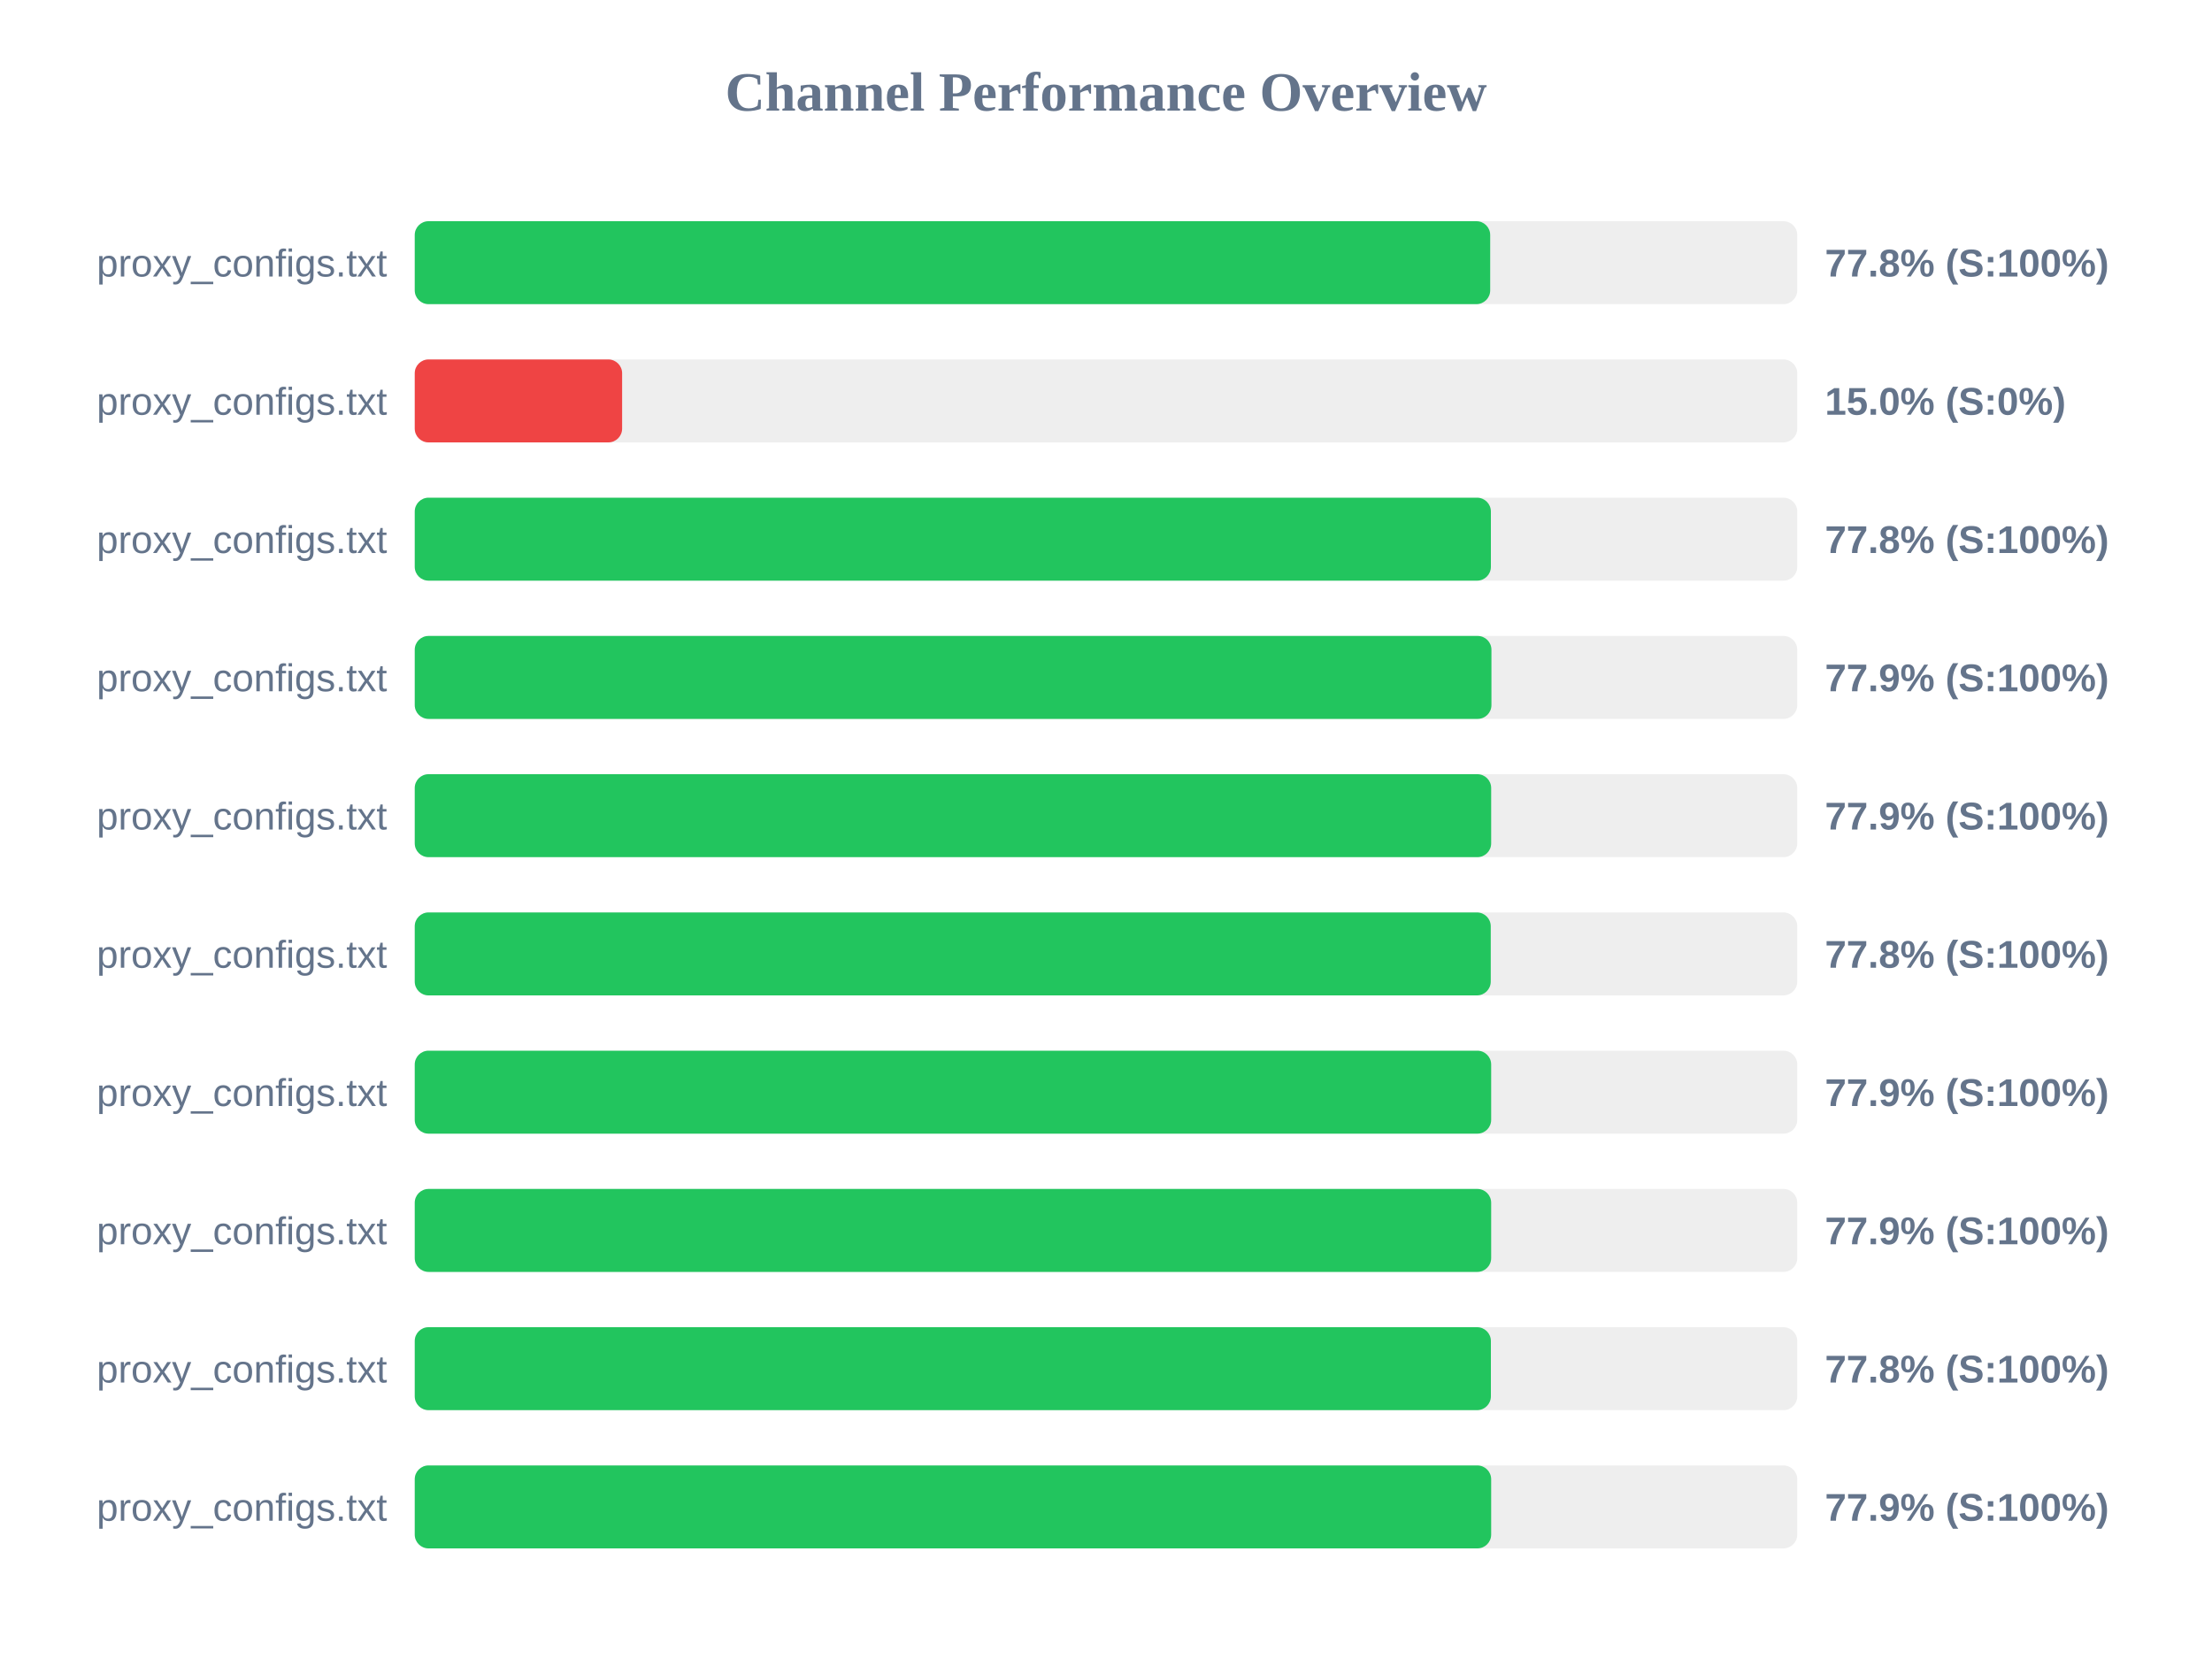
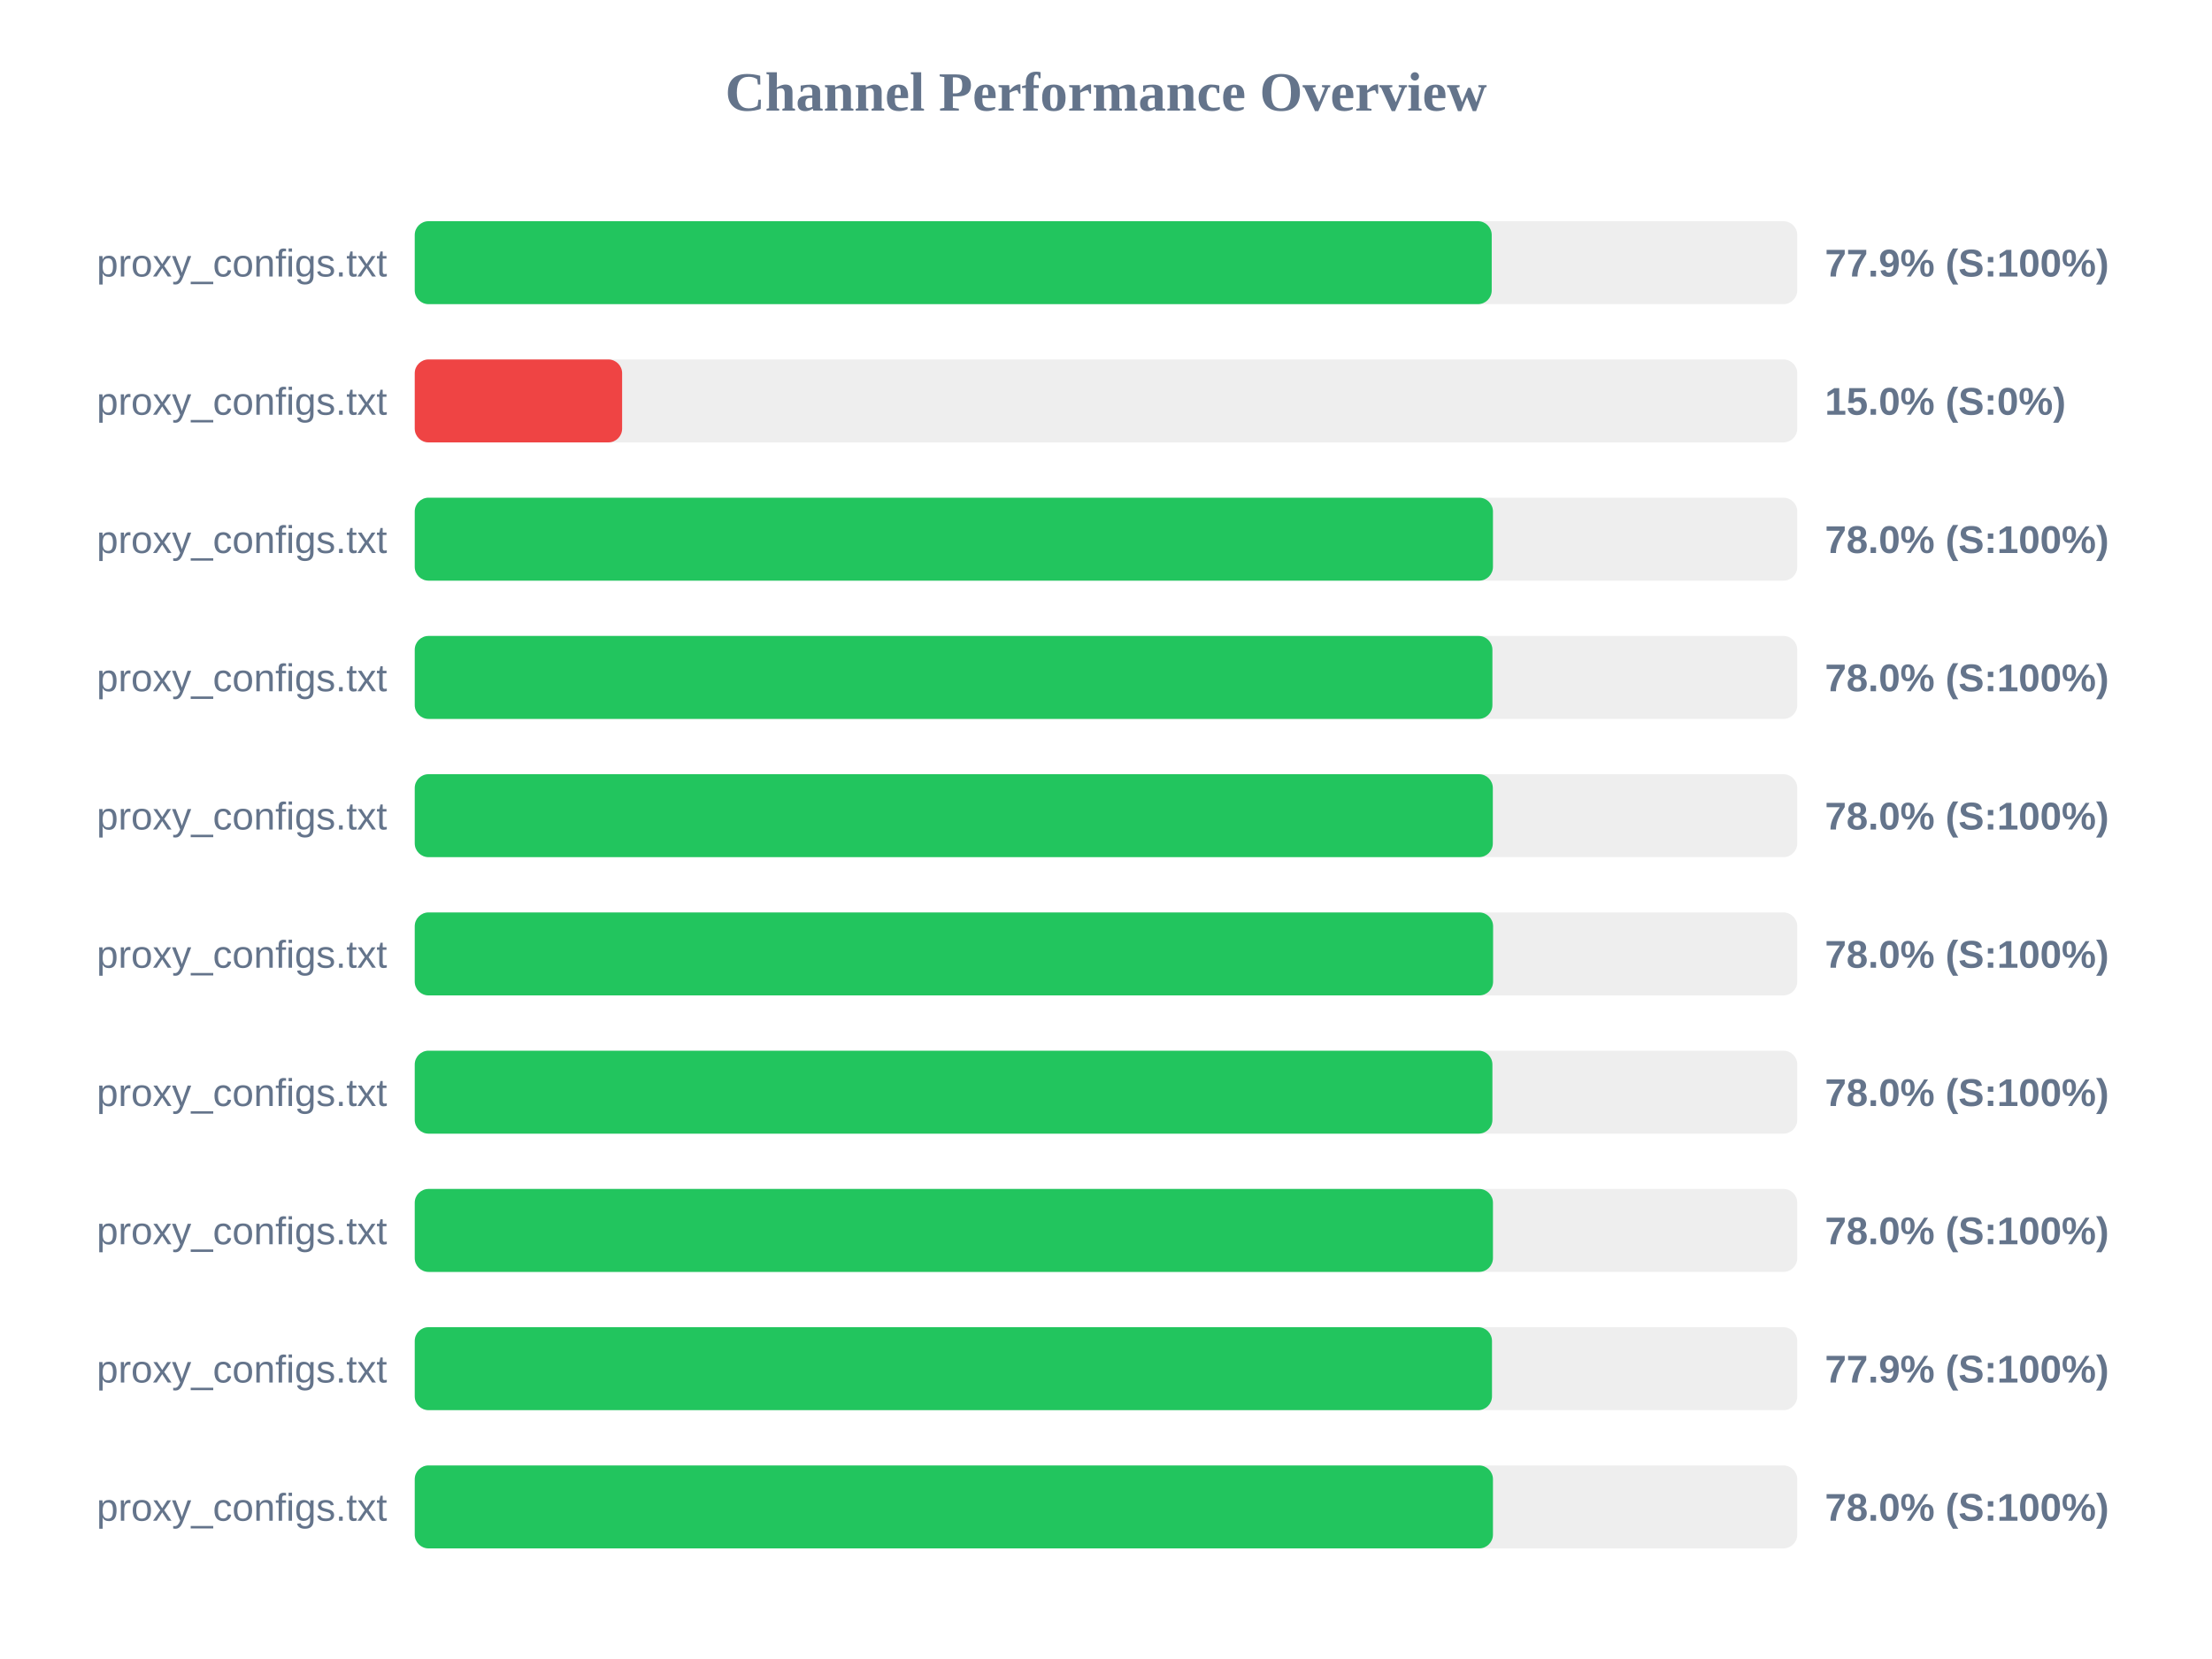
<svg xmlns="http://www.w3.org/2000/svg" width="800" height="600" version="1.1">
  <style>
        .row { font: 14px Arial; fill: #64748b; }
        .score { font: bold 14px Arial; fill: #64748b; }
    </style>
  <text x="400" y="40" text-anchor="middle" font-size="20px" font-weight="bold" fill="#64748b">Channel Performance Overview</text>
  <rect x="150" y="80" width="500" height="30" fill="#eee" rx="5" />
-   <rect x="150" y="80" width="388.95" height="30" fill="#22c55e" rx="5" />
+   <rect x="150" y="80" width="389.5" height="30" fill="#22c55e" rx="5" />
  <text x="140" y="100" text-anchor="end" class="row">proxy_configs.txt</text>
-   <text x="660" y="100" text-anchor="start" class="score">77.8% (S:100%)</text>
+   <text x="660" y="100" text-anchor="start" class="score">77.9% (S:100%)</text>
  <rect x="150" y="130" width="500" height="30" fill="#eee" rx="5" />
  <rect x="150" y="130" width="75.0" height="30" fill="#ef4444" rx="5" />
  <text x="140" y="150" text-anchor="end" class="row">proxy_configs.txt</text>
  <text x="660" y="150" text-anchor="start" class="score">15.0% (S:0%)</text>
  <rect x="150" y="180" width="500" height="30" fill="#eee" rx="5" />
-   <rect x="150" y="180" width="389.2" height="30" fill="#22c55e" rx="5" />
+   <rect x="150" y="180" width="389.95" height="30" fill="#22c55e" rx="5" />
  <text x="140" y="200" text-anchor="end" class="row">proxy_configs.txt</text>
-   <text x="660" y="200" text-anchor="start" class="score">77.8% (S:100%)</text>
+   <text x="660" y="200" text-anchor="start" class="score">78.0% (S:100%)</text>
  <rect x="150" y="230" width="500" height="30" fill="#eee" rx="5" />
-   <rect x="150" y="230" width="389.4" height="30" fill="#22c55e" rx="5" />
+   <rect x="150" y="230" width="389.75" height="30" fill="#22c55e" rx="5" />
  <text x="140" y="250" text-anchor="end" class="row">proxy_configs.txt</text>
-   <text x="660" y="250" text-anchor="start" class="score">77.9% (S:100%)</text>
+   <text x="660" y="250" text-anchor="start" class="score">78.0% (S:100%)</text>
  <rect x="150" y="280" width="500" height="30" fill="#eee" rx="5" />
-   <rect x="150" y="280" width="389.3" height="30" fill="#22c55e" rx="5" />
+   <rect x="150" y="280" width="389.9" height="30" fill="#22c55e" rx="5" />
  <text x="140" y="300" text-anchor="end" class="row">proxy_configs.txt</text>
-   <text x="660" y="300" text-anchor="start" class="score">77.9% (S:100%)</text>
+   <text x="660" y="300" text-anchor="start" class="score">78.0% (S:100%)</text>
  <rect x="150" y="330" width="500" height="30" fill="#eee" rx="5" />
-   <rect x="150" y="330" width="389.15" height="30" fill="#22c55e" rx="5" />
+   <rect x="150" y="330" width="390.0" height="30" fill="#22c55e" rx="5" />
  <text x="140" y="350" text-anchor="end" class="row">proxy_configs.txt</text>
-   <text x="660" y="350" text-anchor="start" class="score">77.8% (S:100%)</text>
+   <text x="660" y="350" text-anchor="start" class="score">78.0% (S:100%)</text>
  <rect x="150" y="380" width="500" height="30" fill="#eee" rx="5" />
-   <rect x="150" y="380" width="389.3" height="30" fill="#22c55e" rx="5" />
+   <rect x="150" y="380" width="389.75" height="30" fill="#22c55e" rx="5" />
  <text x="140" y="400" text-anchor="end" class="row">proxy_configs.txt</text>
-   <text x="660" y="400" text-anchor="start" class="score">77.9% (S:100%)</text>
+   <text x="660" y="400" text-anchor="start" class="score">78.0% (S:100%)</text>
  <rect x="150" y="430" width="500" height="30" fill="#eee" rx="5" />
-   <rect x="150" y="430" width="389.3" height="30" fill="#22c55e" rx="5" />
+   <rect x="150" y="430" width="389.95" height="30" fill="#22c55e" rx="5" />
  <text x="140" y="450" text-anchor="end" class="row">proxy_configs.txt</text>
-   <text x="660" y="450" text-anchor="start" class="score">77.9% (S:100%)</text>
+   <text x="660" y="450" text-anchor="start" class="score">78.0% (S:100%)</text>
  <rect x="150" y="480" width="500" height="30" fill="#eee" rx="5" />
-   <rect x="150" y="480" width="389.2" height="30" fill="#22c55e" rx="5" />
+   <rect x="150" y="480" width="389.6" height="30" fill="#22c55e" rx="5" />
  <text x="140" y="500" text-anchor="end" class="row">proxy_configs.txt</text>
-   <text x="660" y="500" text-anchor="start" class="score">77.8% (S:100%)</text>
+   <text x="660" y="500" text-anchor="start" class="score">77.9% (S:100%)</text>
  <rect x="150" y="530" width="500" height="30" fill="#eee" rx="5" />
-   <rect x="150" y="530" width="389.3" height="30" fill="#22c55e" rx="5" />
+   <rect x="150" y="530" width="389.95" height="30" fill="#22c55e" rx="5" />
  <text x="140" y="550" text-anchor="end" class="row">proxy_configs.txt</text>
-   <text x="660" y="550" text-anchor="start" class="score">77.9% (S:100%)</text>
+   <text x="660" y="550" text-anchor="start" class="score">78.0% (S:100%)</text>
</svg>
